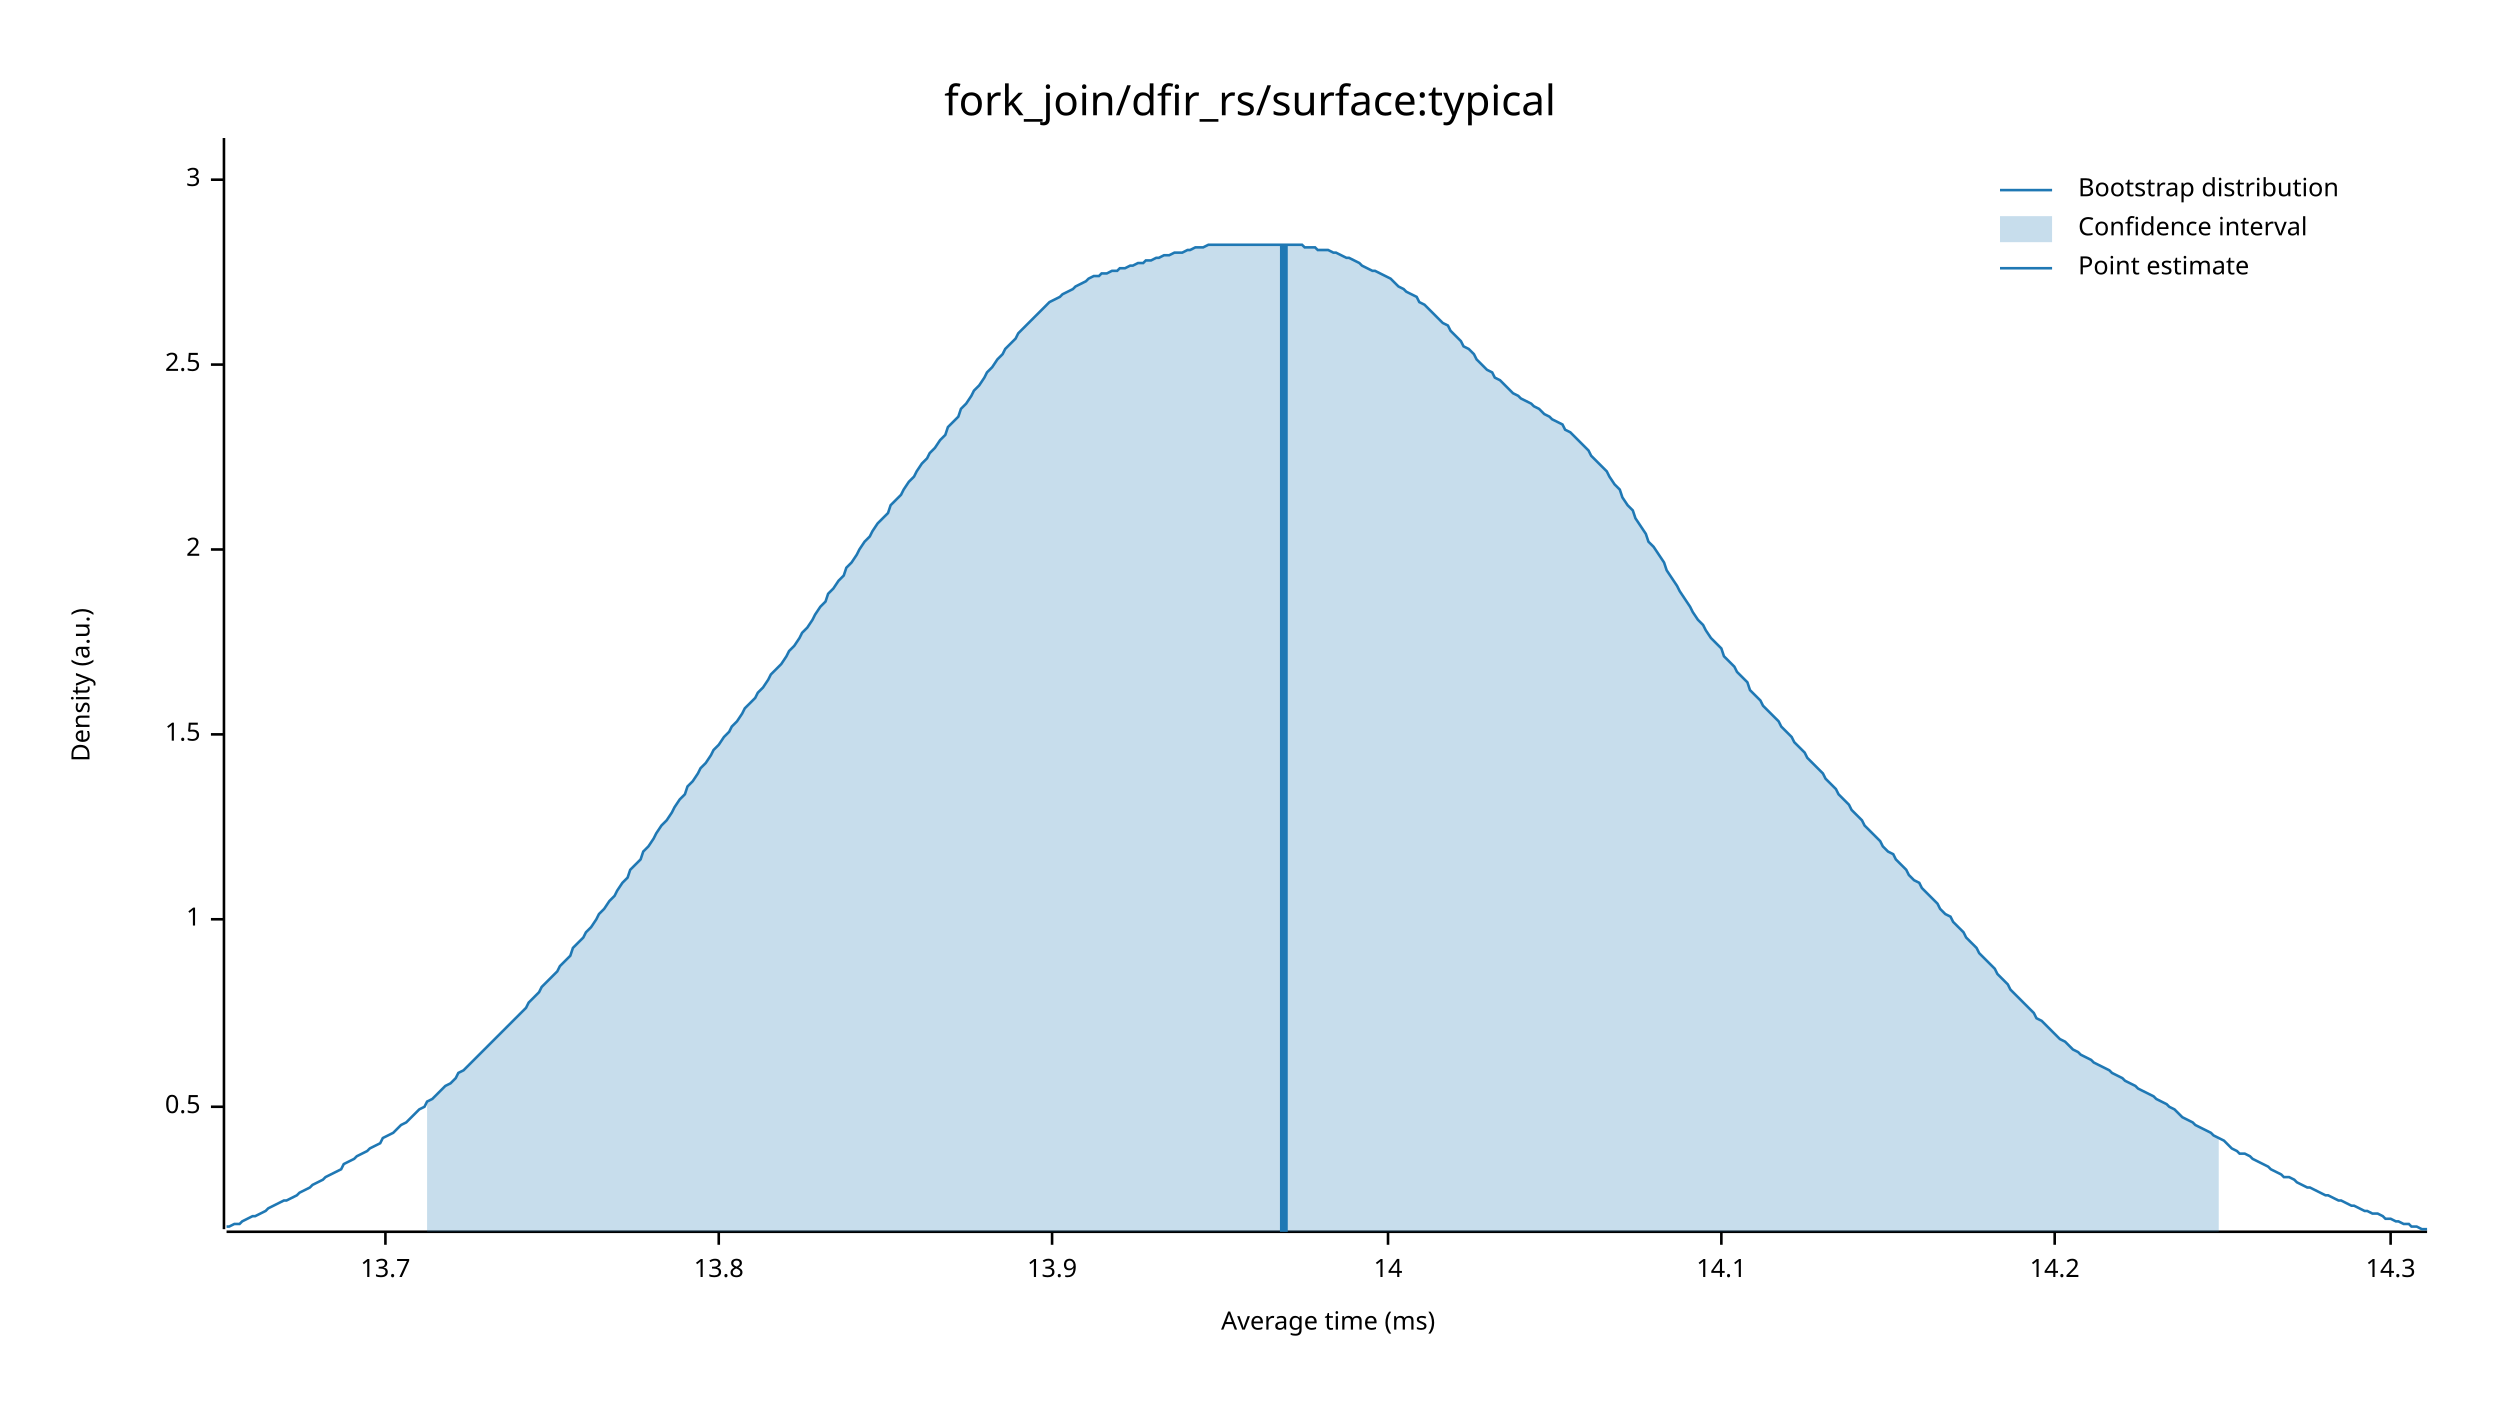
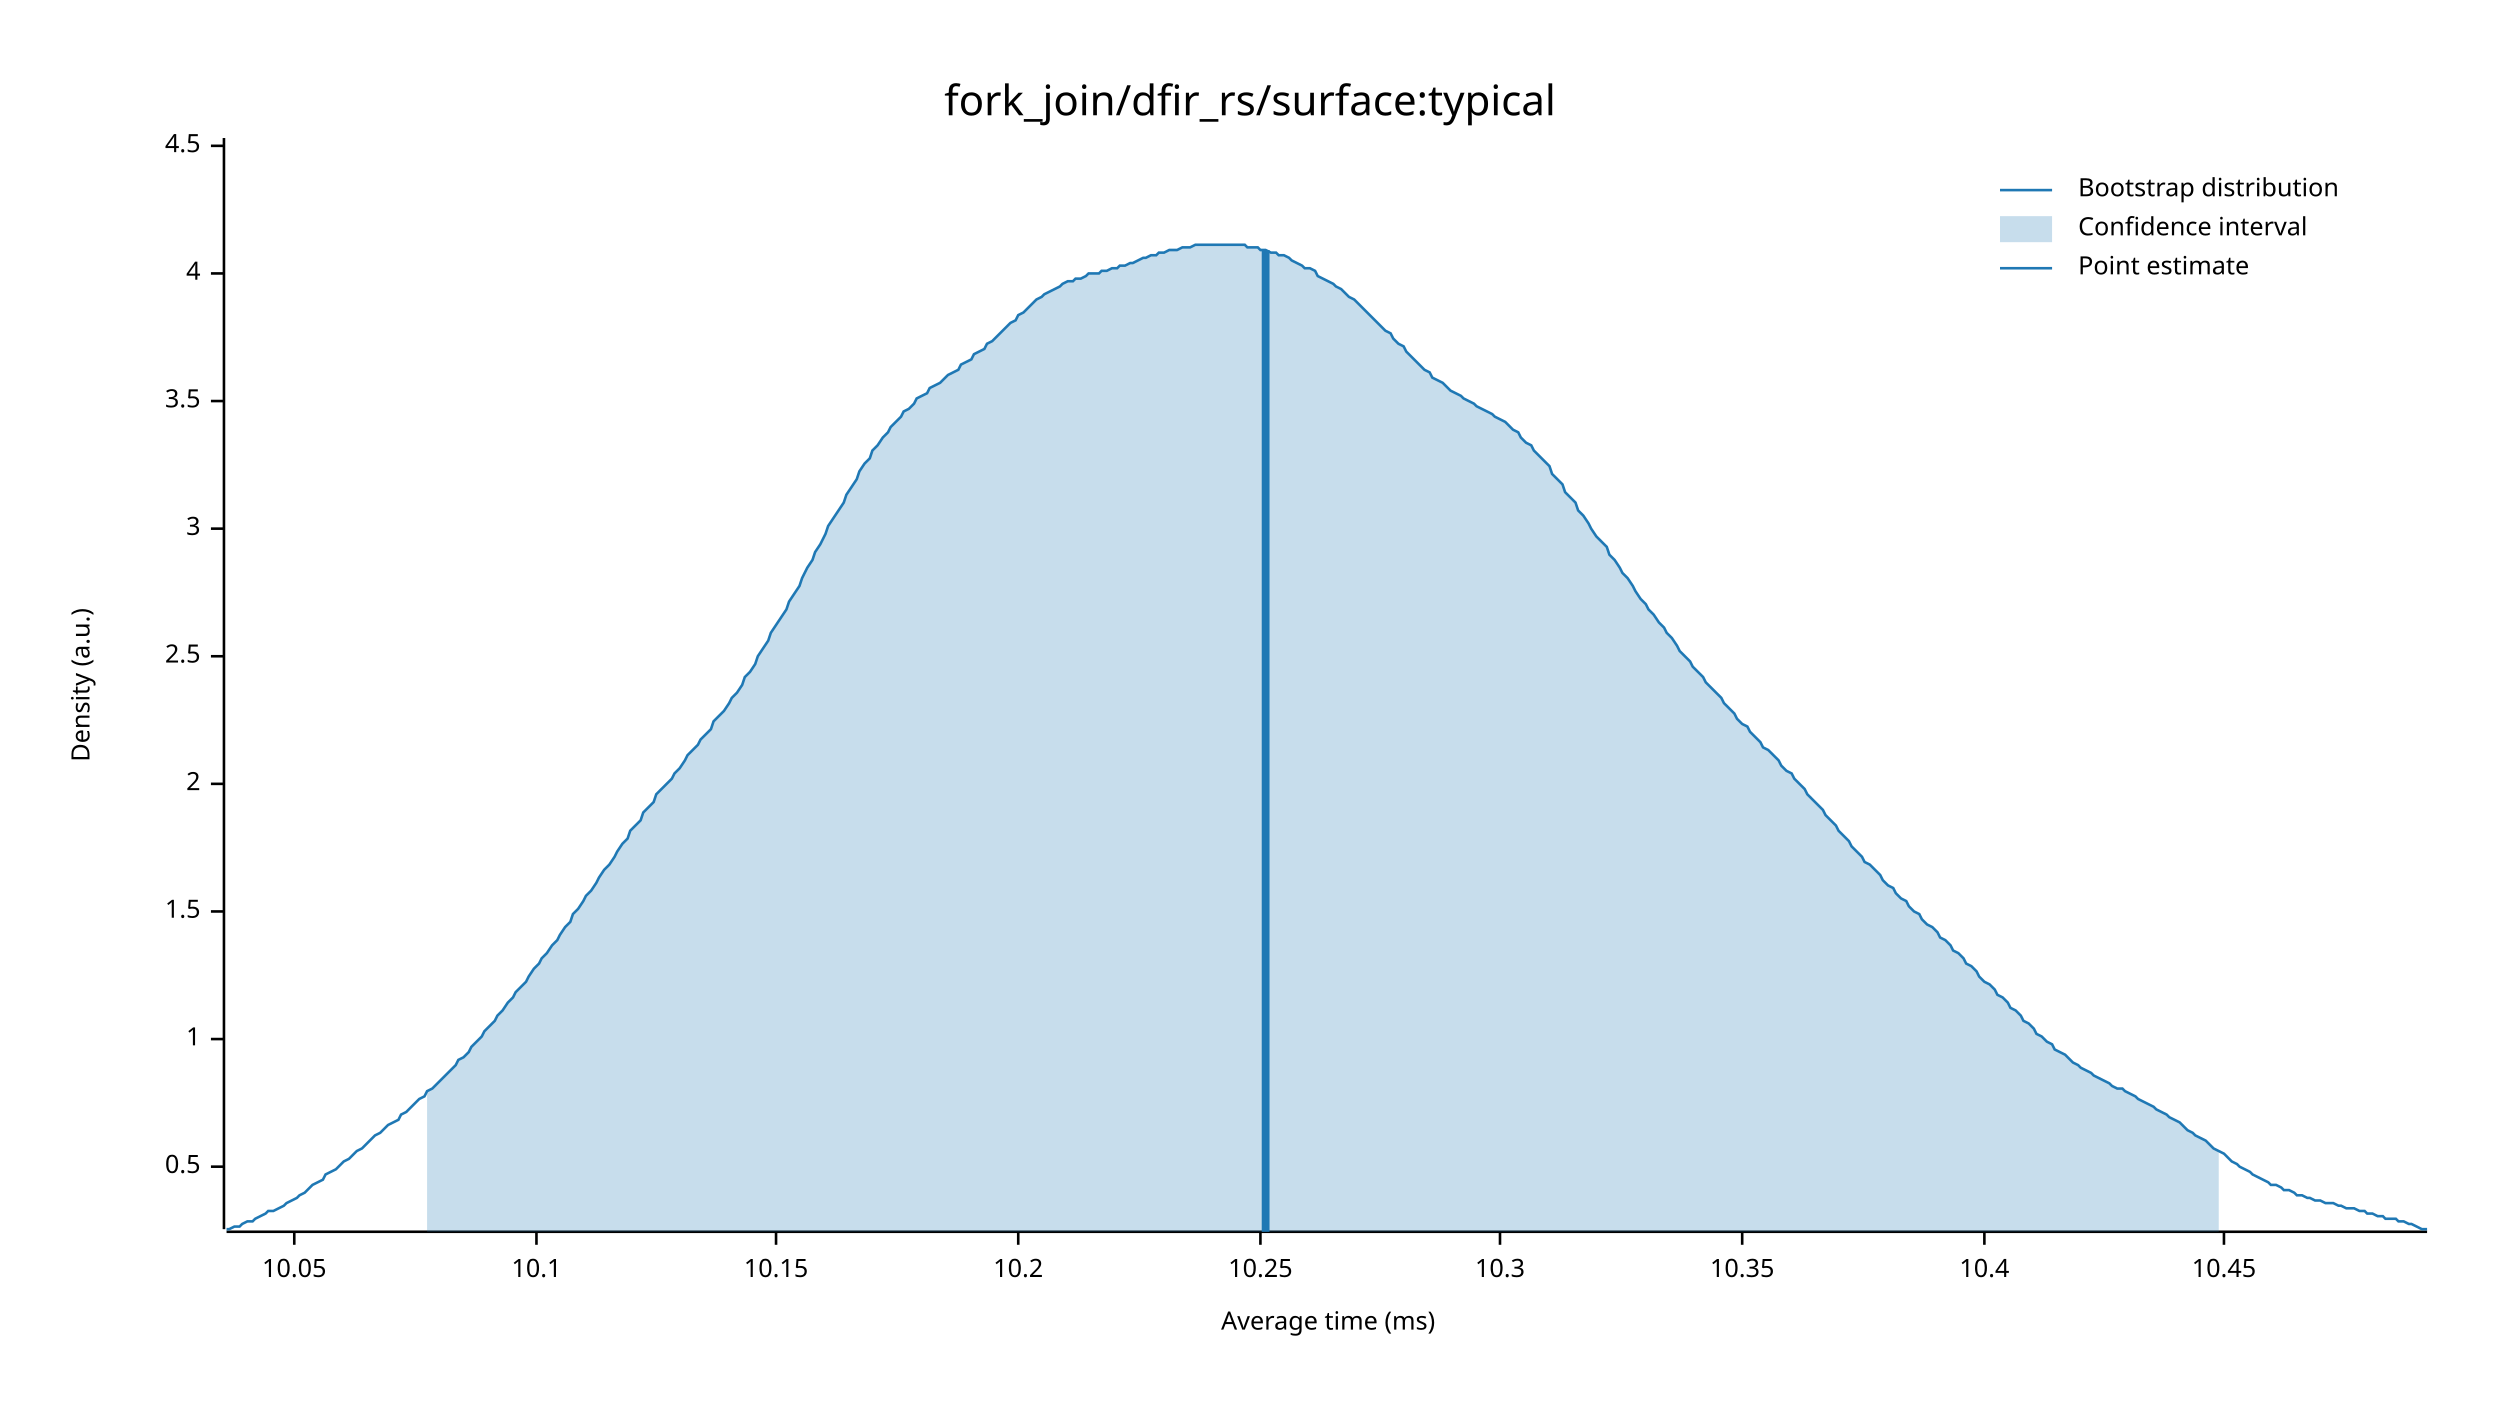
<svg xmlns="http://www.w3.org/2000/svg" width="960" height="540" viewBox="0 0 960 540">
  <text x="480" y="32" dy="0.76em" text-anchor="middle" font-family="sans-serif" font-size="16.129" opacity="1" fill="#000000">
fork_join/dfir_rs/surface:typical
</text>
  <text x="27" y="263" dy="0.76em" text-anchor="middle" font-family="sans-serif" font-size="9.677" opacity="1" fill="#000000" transform="rotate(270, 27, 263)">
Density (a.u.)
</text>
  <text x="510" y="513" dy="-0.5ex" text-anchor="middle" font-family="sans-serif" font-size="9.677" opacity="1" fill="#000000">
Average time (ms)
</text>
  <polyline fill="none" opacity="1" stroke="#000000" stroke-width="1" points="86,53 86,472 " />
-   <text x="77" y="425" dy="0.5ex" text-anchor="end" font-family="sans-serif" font-size="9.677" opacity="1" fill="#000000">
+   <text x="77" y="448" dy="0.5ex" text-anchor="end" font-family="sans-serif" font-size="9.677" opacity="1" fill="#000000">
0.5
</text>
-   <polyline fill="none" opacity="1" stroke="#000000" stroke-width="1" points="81,425 86,425 " />
-   <text x="77" y="353" dy="0.5ex" text-anchor="end" font-family="sans-serif" font-size="9.677" opacity="1" fill="#000000">
+   <polyline fill="none" opacity="1" stroke="#000000" stroke-width="1" points="81,448 86,448 " />
+   <text x="77" y="399" dy="0.5ex" text-anchor="end" font-family="sans-serif" font-size="9.677" opacity="1" fill="#000000">
1
</text>
-   <polyline fill="none" opacity="1" stroke="#000000" stroke-width="1" points="81,353 86,353 " />
-   <text x="77" y="282" dy="0.5ex" text-anchor="end" font-family="sans-serif" font-size="9.677" opacity="1" fill="#000000">
+   <polyline fill="none" opacity="1" stroke="#000000" stroke-width="1" points="81,399 86,399 " />
+   <text x="77" y="350" dy="0.5ex" text-anchor="end" font-family="sans-serif" font-size="9.677" opacity="1" fill="#000000">
1.5
</text>
-   <polyline fill="none" opacity="1" stroke="#000000" stroke-width="1" points="81,282 86,282 " />
-   <text x="77" y="211" dy="0.5ex" text-anchor="end" font-family="sans-serif" font-size="9.677" opacity="1" fill="#000000">
+   <polyline fill="none" opacity="1" stroke="#000000" stroke-width="1" points="81,350 86,350 " />
+   <text x="77" y="301" dy="0.5ex" text-anchor="end" font-family="sans-serif" font-size="9.677" opacity="1" fill="#000000">
2
</text>
-   <polyline fill="none" opacity="1" stroke="#000000" stroke-width="1" points="81,211 86,211 " />
-   <text x="77" y="140" dy="0.5ex" text-anchor="end" font-family="sans-serif" font-size="9.677" opacity="1" fill="#000000">
+   <polyline fill="none" opacity="1" stroke="#000000" stroke-width="1" points="81,301 86,301 " />
+   <text x="77" y="252" dy="0.5ex" text-anchor="end" font-family="sans-serif" font-size="9.677" opacity="1" fill="#000000">
2.5
</text>
-   <polyline fill="none" opacity="1" stroke="#000000" stroke-width="1" points="81,140 86,140 " />
-   <text x="77" y="69" dy="0.5ex" text-anchor="end" font-family="sans-serif" font-size="9.677" opacity="1" fill="#000000">
+   <polyline fill="none" opacity="1" stroke="#000000" stroke-width="1" points="81,252 86,252 " />
+   <text x="77" y="203" dy="0.5ex" text-anchor="end" font-family="sans-serif" font-size="9.677" opacity="1" fill="#000000">
3
</text>
-   <polyline fill="none" opacity="1" stroke="#000000" stroke-width="1" points="81,69 86,69 " />
+   <polyline fill="none" opacity="1" stroke="#000000" stroke-width="1" points="81,203 86,203 " />
+   <text x="77" y="154" dy="0.5ex" text-anchor="end" font-family="sans-serif" font-size="9.677" opacity="1" fill="#000000">
+ 3.5
+ </text>
+   <polyline fill="none" opacity="1" stroke="#000000" stroke-width="1" points="81,154 86,154 " />
+   <text x="77" y="105" dy="0.5ex" text-anchor="end" font-family="sans-serif" font-size="9.677" opacity="1" fill="#000000">
+ 4
+ </text>
+   <polyline fill="none" opacity="1" stroke="#000000" stroke-width="1" points="81,105 86,105 " />
+   <text x="77" y="56" dy="0.5ex" text-anchor="end" font-family="sans-serif" font-size="9.677" opacity="1" fill="#000000">
+ 4.5
+ </text>
+   <polyline fill="none" opacity="1" stroke="#000000" stroke-width="1" points="81,56 86,56 " />
  <polyline fill="none" opacity="1" stroke="#000000" stroke-width="1" points="87,473 932,473 " />
-   <text x="148" y="483" dy="0.76em" text-anchor="middle" font-family="sans-serif" font-size="9.677" opacity="1" fill="#000000">
- 13.7
+   <text x="113" y="483" dy="0.76em" text-anchor="middle" font-family="sans-serif" font-size="9.677" opacity="1" fill="#000000">
+ 10.05
</text>
-   <polyline fill="none" opacity="1" stroke="#000000" stroke-width="1" points="148,473 148,478 " />
-   <text x="276" y="483" dy="0.76em" text-anchor="middle" font-family="sans-serif" font-size="9.677" opacity="1" fill="#000000">
- 13.8
+   <polyline fill="none" opacity="1" stroke="#000000" stroke-width="1" points="113,473 113,478 " />
+   <text x="206" y="483" dy="0.76em" text-anchor="middle" font-family="sans-serif" font-size="9.677" opacity="1" fill="#000000">
+ 10.1
</text>
-   <polyline fill="none" opacity="1" stroke="#000000" stroke-width="1" points="276,473 276,478 " />
-   <text x="404" y="483" dy="0.76em" text-anchor="middle" font-family="sans-serif" font-size="9.677" opacity="1" fill="#000000">
- 13.9
+   <polyline fill="none" opacity="1" stroke="#000000" stroke-width="1" points="206,473 206,478 " />
+   <text x="298" y="483" dy="0.76em" text-anchor="middle" font-family="sans-serif" font-size="9.677" opacity="1" fill="#000000">
+ 10.15
</text>
-   <polyline fill="none" opacity="1" stroke="#000000" stroke-width="1" points="404,473 404,478 " />
-   <text x="533" y="483" dy="0.76em" text-anchor="middle" font-family="sans-serif" font-size="9.677" opacity="1" fill="#000000">
- 14
+   <polyline fill="none" opacity="1" stroke="#000000" stroke-width="1" points="298,473 298,478 " />
+   <text x="391" y="483" dy="0.76em" text-anchor="middle" font-family="sans-serif" font-size="9.677" opacity="1" fill="#000000">
+ 10.2
</text>
-   <polyline fill="none" opacity="1" stroke="#000000" stroke-width="1" points="533,473 533,478 " />
-   <text x="661" y="483" dy="0.76em" text-anchor="middle" font-family="sans-serif" font-size="9.677" opacity="1" fill="#000000">
- 14.1
+   <polyline fill="none" opacity="1" stroke="#000000" stroke-width="1" points="391,473 391,478 " />
+   <text x="484" y="483" dy="0.76em" text-anchor="middle" font-family="sans-serif" font-size="9.677" opacity="1" fill="#000000">
+ 10.25
</text>
-   <polyline fill="none" opacity="1" stroke="#000000" stroke-width="1" points="661,473 661,478 " />
-   <text x="789" y="483" dy="0.76em" text-anchor="middle" font-family="sans-serif" font-size="9.677" opacity="1" fill="#000000">
- 14.2
+   <polyline fill="none" opacity="1" stroke="#000000" stroke-width="1" points="484,473 484,478 " />
+   <text x="576" y="483" dy="0.76em" text-anchor="middle" font-family="sans-serif" font-size="9.677" opacity="1" fill="#000000">
+ 10.3
</text>
-   <polyline fill="none" opacity="1" stroke="#000000" stroke-width="1" points="789,473 789,478 " />
-   <text x="918" y="483" dy="0.76em" text-anchor="middle" font-family="sans-serif" font-size="9.677" opacity="1" fill="#000000">
- 14.3
+   <polyline fill="none" opacity="1" stroke="#000000" stroke-width="1" points="576,473 576,478 " />
+   <text x="669" y="483" dy="0.76em" text-anchor="middle" font-family="sans-serif" font-size="9.677" opacity="1" fill="#000000">
+ 10.35
</text>
-   <polyline fill="none" opacity="1" stroke="#000000" stroke-width="1" points="918,473 918,478 " />
-   <polyline fill="none" opacity="1" stroke="#1F78B4" stroke-width="1" points="87,471 88,471 90,470 92,470 93,469 95,468 97,467 98,467 100,466 102,465 103,464 105,463 107,462 109,461 110,461 112,460 114,459 115,458 117,457 119,456 120,455 122,454 124,453 125,452 127,451 129,450 131,449 132,447 134,446 136,445 137,444 139,443 141,442 142,441 144,440 146,439 147,437 149,436 151,435 153,433 154,432 156,431 158,429 159,428 161,426 163,425 164,423 166,422 168,420 169,419 171,417 173,416 175,414 176,412 178,411 180,409 181,408 183,406 185,404 186,403 188,401 190,399 191,398 193,396 195,394 197,392 198,391 200,389 202,387 203,385 205,383 207,381 208,379 210,377 212,375 214,373 215,371 217,369 219,367 220,364 222,362 224,360 225,358 227,356 229,353 230,351 232,349 234,346 236,344 237,342 239,339 241,337 242,334 244,332 246,330 247,327 249,325 251,322 252,320 254,317 256,315 258,312 259,310 261,307 263,305 264,302 266,300 268,297 269,295 271,293 273,290 274,288 276,286 278,283 280,281 281,279 283,277 285,274 286,272 288,270 290,268 291,266 293,264 295,261 296,259 298,257 300,255 302,252 303,250 305,248 307,245 308,243 310,241 312,238 313,236 315,233 317,231 318,228 320,226 322,223 324,221 325,218 327,216 329,213 330,211 332,208 334,206 335,204 337,201 339,199 341,197 342,194 344,192 346,190 347,188 349,185 351,183 352,181 354,178 356,176 357,174 359,172 361,169 363,167 364,164 366,162 368,160 369,157 371,155 373,152 374,150 376,148 378,145 379,143 381,141 383,138 385,136 386,134 388,132 390,130 391,128 393,126 395,124 396,123 398,121 400,119 401,118 403,116 405,115 407,114 408,113 410,112 412,111 413,110 415,109 417,108 418,107 420,106 422,106 423,105 425,105 427,104 429,104 430,103 432,103 434,102 435,102 437,101 439,101 440,100 442,100 444,99 445,99 447,98 449,98 451,97 452,97 454,97 456,96 457,96 459,95 461,95 462,95 464,94 466,94 468,94 469,94 471,94 473,94 474,94 476,94 478,94 479,94 481,94 483,94 484,94 486,94 488,94 490,94 491,94 493,94 495,94 496,94 498,94 500,94 501,95 503,95 505,95 506,96 508,96 510,96 512,97 513,97 515,98 517,99 518,99 520,100 522,101 523,102 525,103 527,104 528,104 530,105 532,106 534,107 535,108 537,110 539,111 540,112 542,113 544,114 545,116 547,117 549,119 550,120 552,122 554,124 556,125 557,127 559,129 561,131 562,133 564,134 566,136 567,138 569,140 571,142 573,143 574,145 576,146 578,148 579,149 581,151 583,152 584,153 586,154 588,155 589,156 591,157 593,159 595,160 596,161 598,162 600,163 601,165 603,166 605,168 606,169 608,171 610,173 611,175 613,177 615,179 617,181 618,183 620,186 622,188 623,191 625,194 627,196 628,199 630,202 632,205 633,208 635,210 637,213 639,216 640,219 642,222 644,225 645,227 647,230 649,233 650,235 652,238 654,240 655,242 657,245 659,247 661,249 662,252 664,254 666,256 667,258 669,260 671,262 672,265 674,267 676,269 677,271 679,273 681,275 683,277 684,279 686,281 688,283 689,285 691,287 693,289 694,291 696,293 698,295 700,297 701,299 703,301 705,303 706,305 708,307 710,309 711,311 713,313 715,315 716,317 718,319 720,321 722,323 723,325 725,327 727,328 728,330 730,332 732,334 733,336 735,338 737,339 738,341 740,343 742,345 744,347 745,349 747,351 749,352 750,354 752,356 754,358 755,360 757,362 759,364 760,366 762,368 764,370 766,372 767,374 769,376 771,378 772,380 774,382 776,384 777,385 779,387 781,389 782,391 784,392 786,394 788,396 789,397 791,399 793,400 794,401 796,403 798,404 799,405 801,406 803,407 804,408 806,409 808,410 810,411 811,412 813,413 815,414 816,415 818,416 820,417 821,418 823,419 825,420 827,421 828,422 830,423 832,424 833,425 835,426 837,428 838,429 840,430 842,431 843,432 845,433 847,434 849,435 850,436 852,437 854,438 855,439 857,441 859,442 860,443 862,443 864,444 865,445 867,446 869,447 871,448 872,449 874,450 876,451 877,452 879,452 881,453 882,454 884,455 886,456 887,456 889,457 891,458 893,459 894,459 896,460 898,461 899,461 901,462 903,463 904,463 906,464 908,465 909,465 911,466 913,466 915,467 916,468 918,468 920,469 921,469 923,470 925,470 926,471 928,471 930,472 932,472 " />
-   <polygon opacity="0.25" fill="#1F78B4" points="164,423 166,422 168,420 169,419 171,417 173,416 175,414 176,412 178,411 180,409 181,408 183,406 185,404 186,403 188,401 190,399 191,398 193,396 195,394 197,392 198,391 200,389 202,387 203,385 205,383 207,381 208,379 210,377 212,375 214,373 215,371 217,369 219,367 220,364 222,362 224,360 225,358 227,356 229,353 230,351 232,349 234,346 236,344 237,342 239,339 241,337 242,334 244,332 246,330 247,327 249,325 251,322 252,320 254,317 256,315 258,312 259,310 261,307 263,305 264,302 266,300 268,297 269,295 271,293 273,290 274,288 276,286 278,283 280,281 281,279 283,277 285,274 286,272 288,270 290,268 291,266 293,264 295,261 296,259 298,257 300,255 302,252 303,250 305,248 307,245 308,243 310,241 312,238 313,236 315,233 317,231 318,228 320,226 322,223 324,221 325,218 327,216 329,213 330,211 332,208 334,206 335,204 337,201 339,199 341,197 342,194 344,192 346,190 347,188 349,185 351,183 352,181 354,178 356,176 357,174 359,172 361,169 363,167 364,164 366,162 368,160 369,157 371,155 373,152 374,150 376,148 378,145 379,143 381,141 383,138 385,136 386,134 388,132 390,130 391,128 393,126 395,124 396,123 398,121 400,119 401,118 403,116 405,115 407,114 408,113 410,112 412,111 413,110 415,109 417,108 418,107 420,106 422,106 423,105 425,105 427,104 429,104 430,103 432,103 434,102 435,102 437,101 439,101 440,100 442,100 444,99 445,99 447,98 449,98 451,97 452,97 454,97 456,96 457,96 459,95 461,95 462,95 464,94 466,94 468,94 469,94 471,94 473,94 474,94 476,94 478,94 479,94 481,94 483,94 484,94 486,94 488,94 490,94 491,94 493,94 495,94 496,94 498,94 500,94 501,95 503,95 505,95 506,96 508,96 510,96 512,97 513,97 515,98 517,99 518,99 520,100 522,101 523,102 525,103 527,104 528,104 530,105 532,106 534,107 535,108 537,110 539,111 540,112 542,113 544,114 545,116 547,117 549,119 550,120 552,122 554,124 556,125 557,127 559,129 561,131 562,133 564,134 566,136 567,138 569,140 571,142 573,143 574,145 576,146 578,148 579,149 581,151 583,152 584,153 586,154 588,155 589,156 591,157 593,159 595,160 596,161 598,162 600,163 601,165 603,166 605,168 606,169 608,171 610,173 611,175 613,177 615,179 617,181 618,183 620,186 622,188 623,191 625,194 627,196 628,199 630,202 632,205 633,208 635,210 637,213 639,216 640,219 642,222 644,225 645,227 647,230 649,233 650,235 652,238 654,240 655,242 657,245 659,247 661,249 662,252 664,254 666,256 667,258 669,260 671,262 672,265 674,267 676,269 677,271 679,273 681,275 683,277 684,279 686,281 688,283 689,285 691,287 693,289 694,291 696,293 698,295 700,297 701,299 703,301 705,303 706,305 708,307 710,309 711,311 713,313 715,315 716,317 718,319 720,321 722,323 723,325 725,327 727,328 728,330 730,332 732,334 733,336 735,338 737,339 738,341 740,343 742,345 744,347 745,349 747,351 749,352 750,354 752,356 754,358 755,360 757,362 759,364 760,366 762,368 764,370 766,372 767,374 769,376 771,378 772,380 774,382 776,384 777,385 779,387 781,389 782,391 784,392 786,394 788,396 789,397 791,399 793,400 794,401 796,403 798,404 799,405 801,406 803,407 804,408 806,409 808,410 810,411 811,412 813,413 815,414 816,415 818,416 820,417 821,418 823,419 825,420 827,421 828,422 830,423 832,424 833,425 835,426 837,428 838,429 840,430 842,431 843,432 845,433 847,434 849,435 850,436 852,437 852,473 164,473 " />
-   <polyline fill="none" opacity="1" stroke="#1F78B4" stroke-width="3" points="493,473 493,94 " />
+   <polyline fill="none" opacity="1" stroke="#000000" stroke-width="1" points="669,473 669,478 " />
+   <text x="762" y="483" dy="0.76em" text-anchor="middle" font-family="sans-serif" font-size="9.677" opacity="1" fill="#000000">
+ 10.4
+ </text>
+   <polyline fill="none" opacity="1" stroke="#000000" stroke-width="1" points="762,473 762,478 " />
+   <text x="854" y="483" dy="0.76em" text-anchor="middle" font-family="sans-serif" font-size="9.677" opacity="1" fill="#000000">
+ 10.45
+ </text>
+   <polyline fill="none" opacity="1" stroke="#000000" stroke-width="1" points="854,473 854,478 " />
+   <polyline fill="none" opacity="1" stroke="#1F78B4" stroke-width="1" points="87,472 88,472 90,471 92,471 93,470 95,469 97,469 98,468 100,467 102,466 103,465 105,465 107,464 109,463 110,462 112,461 114,460 115,459 117,458 119,456 120,455 122,454 124,453 125,451 127,450 129,449 131,447 132,446 134,445 136,443 137,442 139,441 141,439 142,438 144,436 146,435 147,434 149,432 151,431 153,430 154,428 156,427 158,425 159,424 161,422 163,421 164,419 166,418 168,416 169,415 171,413 173,411 175,409 176,407 178,406 180,404 181,402 183,400 185,398 186,396 188,394 190,392 191,390 193,388 195,385 197,383 198,381 200,379 202,377 203,375 205,372 207,370 208,368 210,366 212,363 214,361 215,359 217,356 219,354 220,351 222,349 224,346 225,344 227,342 229,339 230,337 232,334 234,332 236,329 237,327 239,324 241,322 242,319 244,317 246,315 247,312 249,310 251,308 252,305 254,303 256,301 258,299 259,297 261,295 263,292 264,290 266,288 268,286 269,284 271,282 273,280 274,277 276,275 278,273 280,270 281,268 283,266 285,263 286,260 288,258 290,255 291,252 293,249 295,246 296,243 298,240 300,237 302,234 303,231 305,228 307,225 308,222 310,218 312,215 313,212 315,209 317,205 318,202 320,199 322,196 324,193 325,190 327,187 329,184 330,181 332,178 334,176 335,173 337,171 339,168 341,166 342,164 344,162 346,160 347,158 349,157 351,155 352,153 354,152 356,151 357,149 359,148 361,147 363,145 364,144 366,143 368,142 369,140 371,139 373,138 374,136 376,135 378,134 379,132 381,131 383,129 385,127 386,126 388,124 390,123 391,121 393,120 395,118 396,117 398,115 400,114 401,113 403,112 405,111 407,110 408,109 410,108 412,108 413,107 415,107 417,106 418,105 420,105 422,105 423,104 425,104 427,103 429,103 430,102 432,102 434,101 435,101 437,100 439,99 440,99 442,98 444,98 445,97 447,97 449,96 451,96 452,96 454,95 456,95 457,95 459,94 461,94 462,94 464,94 466,94 468,94 469,94 471,94 473,94 474,94 476,94 478,94 479,95 481,95 483,95 484,96 486,96 488,97 490,97 491,98 493,98 495,99 496,100 498,101 500,102 501,103 503,103 505,104 506,106 508,107 510,108 512,109 513,110 515,111 517,113 518,114 520,115 522,117 523,118 525,120 527,122 528,123 530,125 532,127 534,128 535,130 537,132 539,133 540,135 542,137 544,139 545,140 547,142 549,143 550,145 552,146 554,147 556,149 557,150 559,151 561,152 562,153 564,154 566,155 567,156 569,157 571,158 573,159 574,160 576,161 578,162 579,163 581,165 583,166 584,168 586,170 588,171 589,173 591,175 593,177 595,179 596,182 598,184 600,186 601,189 603,191 605,193 606,196 608,198 610,201 611,203 613,206 615,208 617,210 618,213 620,215 622,218 623,220 625,222 627,225 628,227 630,230 632,232 633,234 635,236 637,239 639,241 640,243 642,245 644,248 645,250 647,252 649,254 650,256 652,258 654,260 655,262 657,264 659,266 661,268 662,270 664,272 666,274 667,276 669,278 671,279 672,281 674,283 676,285 677,287 679,288 681,290 683,292 684,294 686,296 688,297 689,299 691,301 693,303 694,305 696,307 698,309 700,311 701,313 703,315 705,317 706,319 708,321 710,323 711,325 713,327 715,329 716,331 718,332 720,334 722,336 723,338 725,340 727,341 728,343 730,345 732,346 733,348 735,350 737,351 738,353 740,355 742,356 744,358 745,360 747,361 749,363 750,365 752,366 754,368 755,370 757,371 759,373 760,375 762,377 764,378 766,380 767,382 769,383 771,385 772,387 774,388 776,390 777,392 779,393 781,395 782,397 784,398 786,400 788,401 789,403 791,404 793,405 794,406 796,408 798,409 799,410 801,411 803,412 804,413 806,414 808,415 810,416 811,417 813,418 815,418 816,419 818,420 820,421 821,422 823,423 825,424 827,425 828,426 830,427 832,428 833,429 835,430 837,431 838,432 840,434 842,435 843,436 845,437 847,438 849,440 850,441 852,442 854,443 855,444 857,446 859,447 860,448 862,449 864,450 865,451 867,452 869,453 871,454 872,455 874,455 876,456 877,457 879,457 881,458 882,459 884,459 886,460 887,460 889,461 891,461 893,462 894,462 896,462 898,463 899,463 901,464 903,464 904,464 906,465 908,465 909,466 911,466 913,467 915,467 916,468 918,468 920,468 921,469 923,469 925,470 926,470 928,471 930,472 932,472 " />
+   <polygon opacity="0.25" fill="#1F78B4" points="164,419 166,418 168,416 169,415 171,413 173,411 175,409 176,407 178,406 180,404 181,402 183,400 185,398 186,396 188,394 190,392 191,390 193,388 195,385 197,383 198,381 200,379 202,377 203,375 205,372 207,370 208,368 210,366 212,363 214,361 215,359 217,356 219,354 220,351 222,349 224,346 225,344 227,342 229,339 230,337 232,334 234,332 236,329 237,327 239,324 241,322 242,319 244,317 246,315 247,312 249,310 251,308 252,305 254,303 256,301 258,299 259,297 261,295 263,292 264,290 266,288 268,286 269,284 271,282 273,280 274,277 276,275 278,273 280,270 281,268 283,266 285,263 286,260 288,258 290,255 291,252 293,249 295,246 296,243 298,240 300,237 302,234 303,231 305,228 307,225 308,222 310,218 312,215 313,212 315,209 317,205 318,202 320,199 322,196 324,193 325,190 327,187 329,184 330,181 332,178 334,176 335,173 337,171 339,168 341,166 342,164 344,162 346,160 347,158 349,157 351,155 352,153 354,152 356,151 357,149 359,148 361,147 363,145 364,144 366,143 368,142 369,140 371,139 373,138 374,136 376,135 378,134 379,132 381,131 383,129 385,127 386,126 388,124 390,123 391,121 393,120 395,118 396,117 398,115 400,114 401,113 403,112 405,111 407,110 408,109 410,108 412,108 413,107 415,107 417,106 418,105 420,105 422,105 423,104 425,104 427,103 429,103 430,102 432,102 434,101 435,101 437,100 439,99 440,99 442,98 444,98 445,97 447,97 449,96 451,96 452,96 454,95 456,95 457,95 459,94 461,94 462,94 464,94 466,94 468,94 469,94 471,94 473,94 474,94 476,94 478,94 479,95 481,95 483,95 484,96 486,96 488,97 490,97 491,98 493,98 495,99 496,100 498,101 500,102 501,103 503,103 505,104 506,106 508,107 510,108 512,109 513,110 515,111 517,113 518,114 520,115 522,117 523,118 525,120 527,122 528,123 530,125 532,127 534,128 535,130 537,132 539,133 540,135 542,137 544,139 545,140 547,142 549,143 550,145 552,146 554,147 556,149 557,150 559,151 561,152 562,153 564,154 566,155 567,156 569,157 571,158 573,159 574,160 576,161 578,162 579,163 581,165 583,166 584,168 586,170 588,171 589,173 591,175 593,177 595,179 596,182 598,184 600,186 601,189 603,191 605,193 606,196 608,198 610,201 611,203 613,206 615,208 617,210 618,213 620,215 622,218 623,220 625,222 627,225 628,227 630,230 632,232 633,234 635,236 637,239 639,241 640,243 642,245 644,248 645,250 647,252 649,254 650,256 652,258 654,260 655,262 657,264 659,266 661,268 662,270 664,272 666,274 667,276 669,278 671,279 672,281 674,283 676,285 677,287 679,288 681,290 683,292 684,294 686,296 688,297 689,299 691,301 693,303 694,305 696,307 698,309 700,311 701,313 703,315 705,317 706,319 708,321 710,323 711,325 713,327 715,329 716,331 718,332 720,334 722,336 723,338 725,340 727,341 728,343 730,345 732,346 733,348 735,350 737,351 738,353 740,355 742,356 744,358 745,360 747,361 749,363 750,365 752,366 754,368 755,370 757,371 759,373 760,375 762,377 764,378 766,380 767,382 769,383 771,385 772,387 774,388 776,390 777,392 779,393 781,395 782,397 784,398 786,400 788,401 789,403 791,404 793,405 794,406 796,408 798,409 799,410 801,411 803,412 804,413 806,414 808,415 810,416 811,417 813,418 815,418 816,419 818,420 820,421 821,422 823,423 825,424 827,425 828,426 830,427 832,428 833,429 835,430 837,431 838,432 840,434 842,435 843,436 845,437 847,438 849,440 850,441 852,442 852,473 164,473 " />
+   <polyline fill="none" opacity="1" stroke="#1F78B4" stroke-width="3" points="486,473 486,96 " />
  <text x="798" y="68" dy="0.76em" text-anchor="start" font-family="sans-serif" font-size="9.677" opacity="1" fill="#000000">
Bootstrap distribution
</text>
  <text x="798" y="83" dy="0.76em" text-anchor="start" font-family="sans-serif" font-size="9.677" opacity="1" fill="#000000">
Confidence interval
</text>
  <text x="798" y="98" dy="0.76em" text-anchor="start" font-family="sans-serif" font-size="9.677" opacity="1" fill="#000000">
Point estimate
</text>
  <polyline fill="none" opacity="1" stroke="#1F78B4" stroke-width="1" points="768,73 788,73 " />
  <rect x="768" y="83" width="20" height="10" opacity="0.25" fill="#1F78B4" stroke="none" />
  <polyline fill="none" opacity="1" stroke="#1F78B4" stroke-width="1" points="768,103 788,103 " />
</svg>
